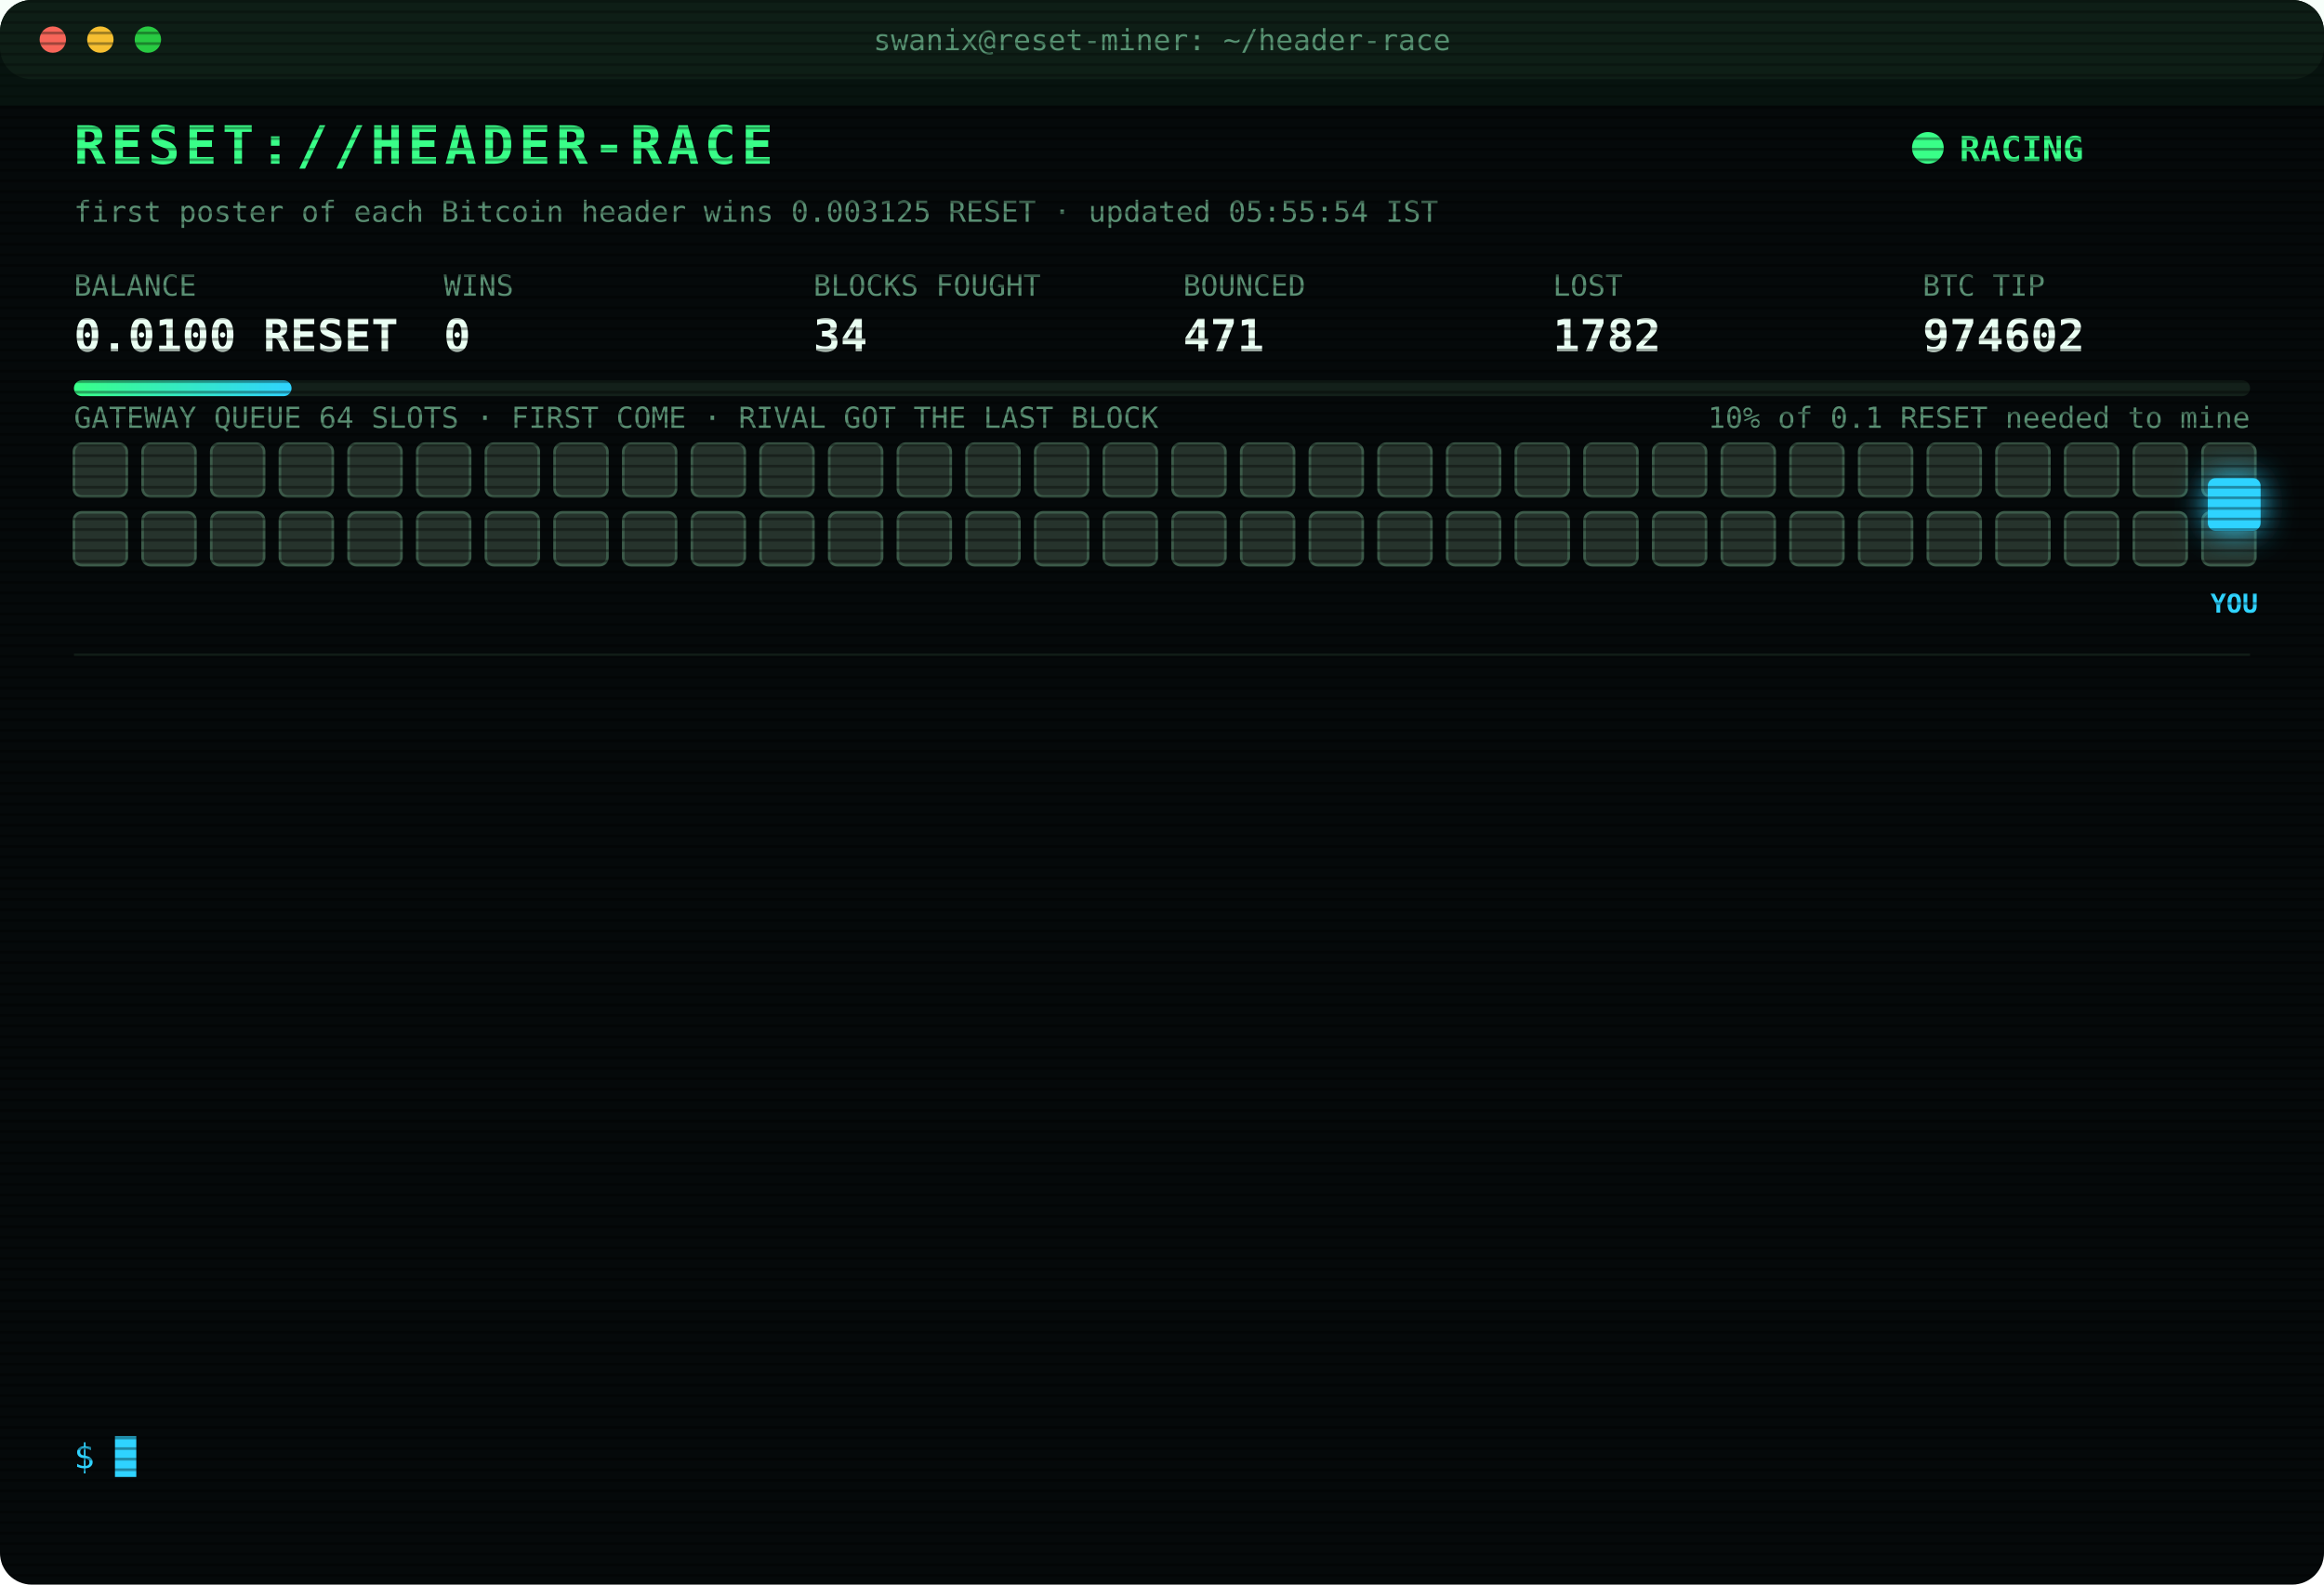
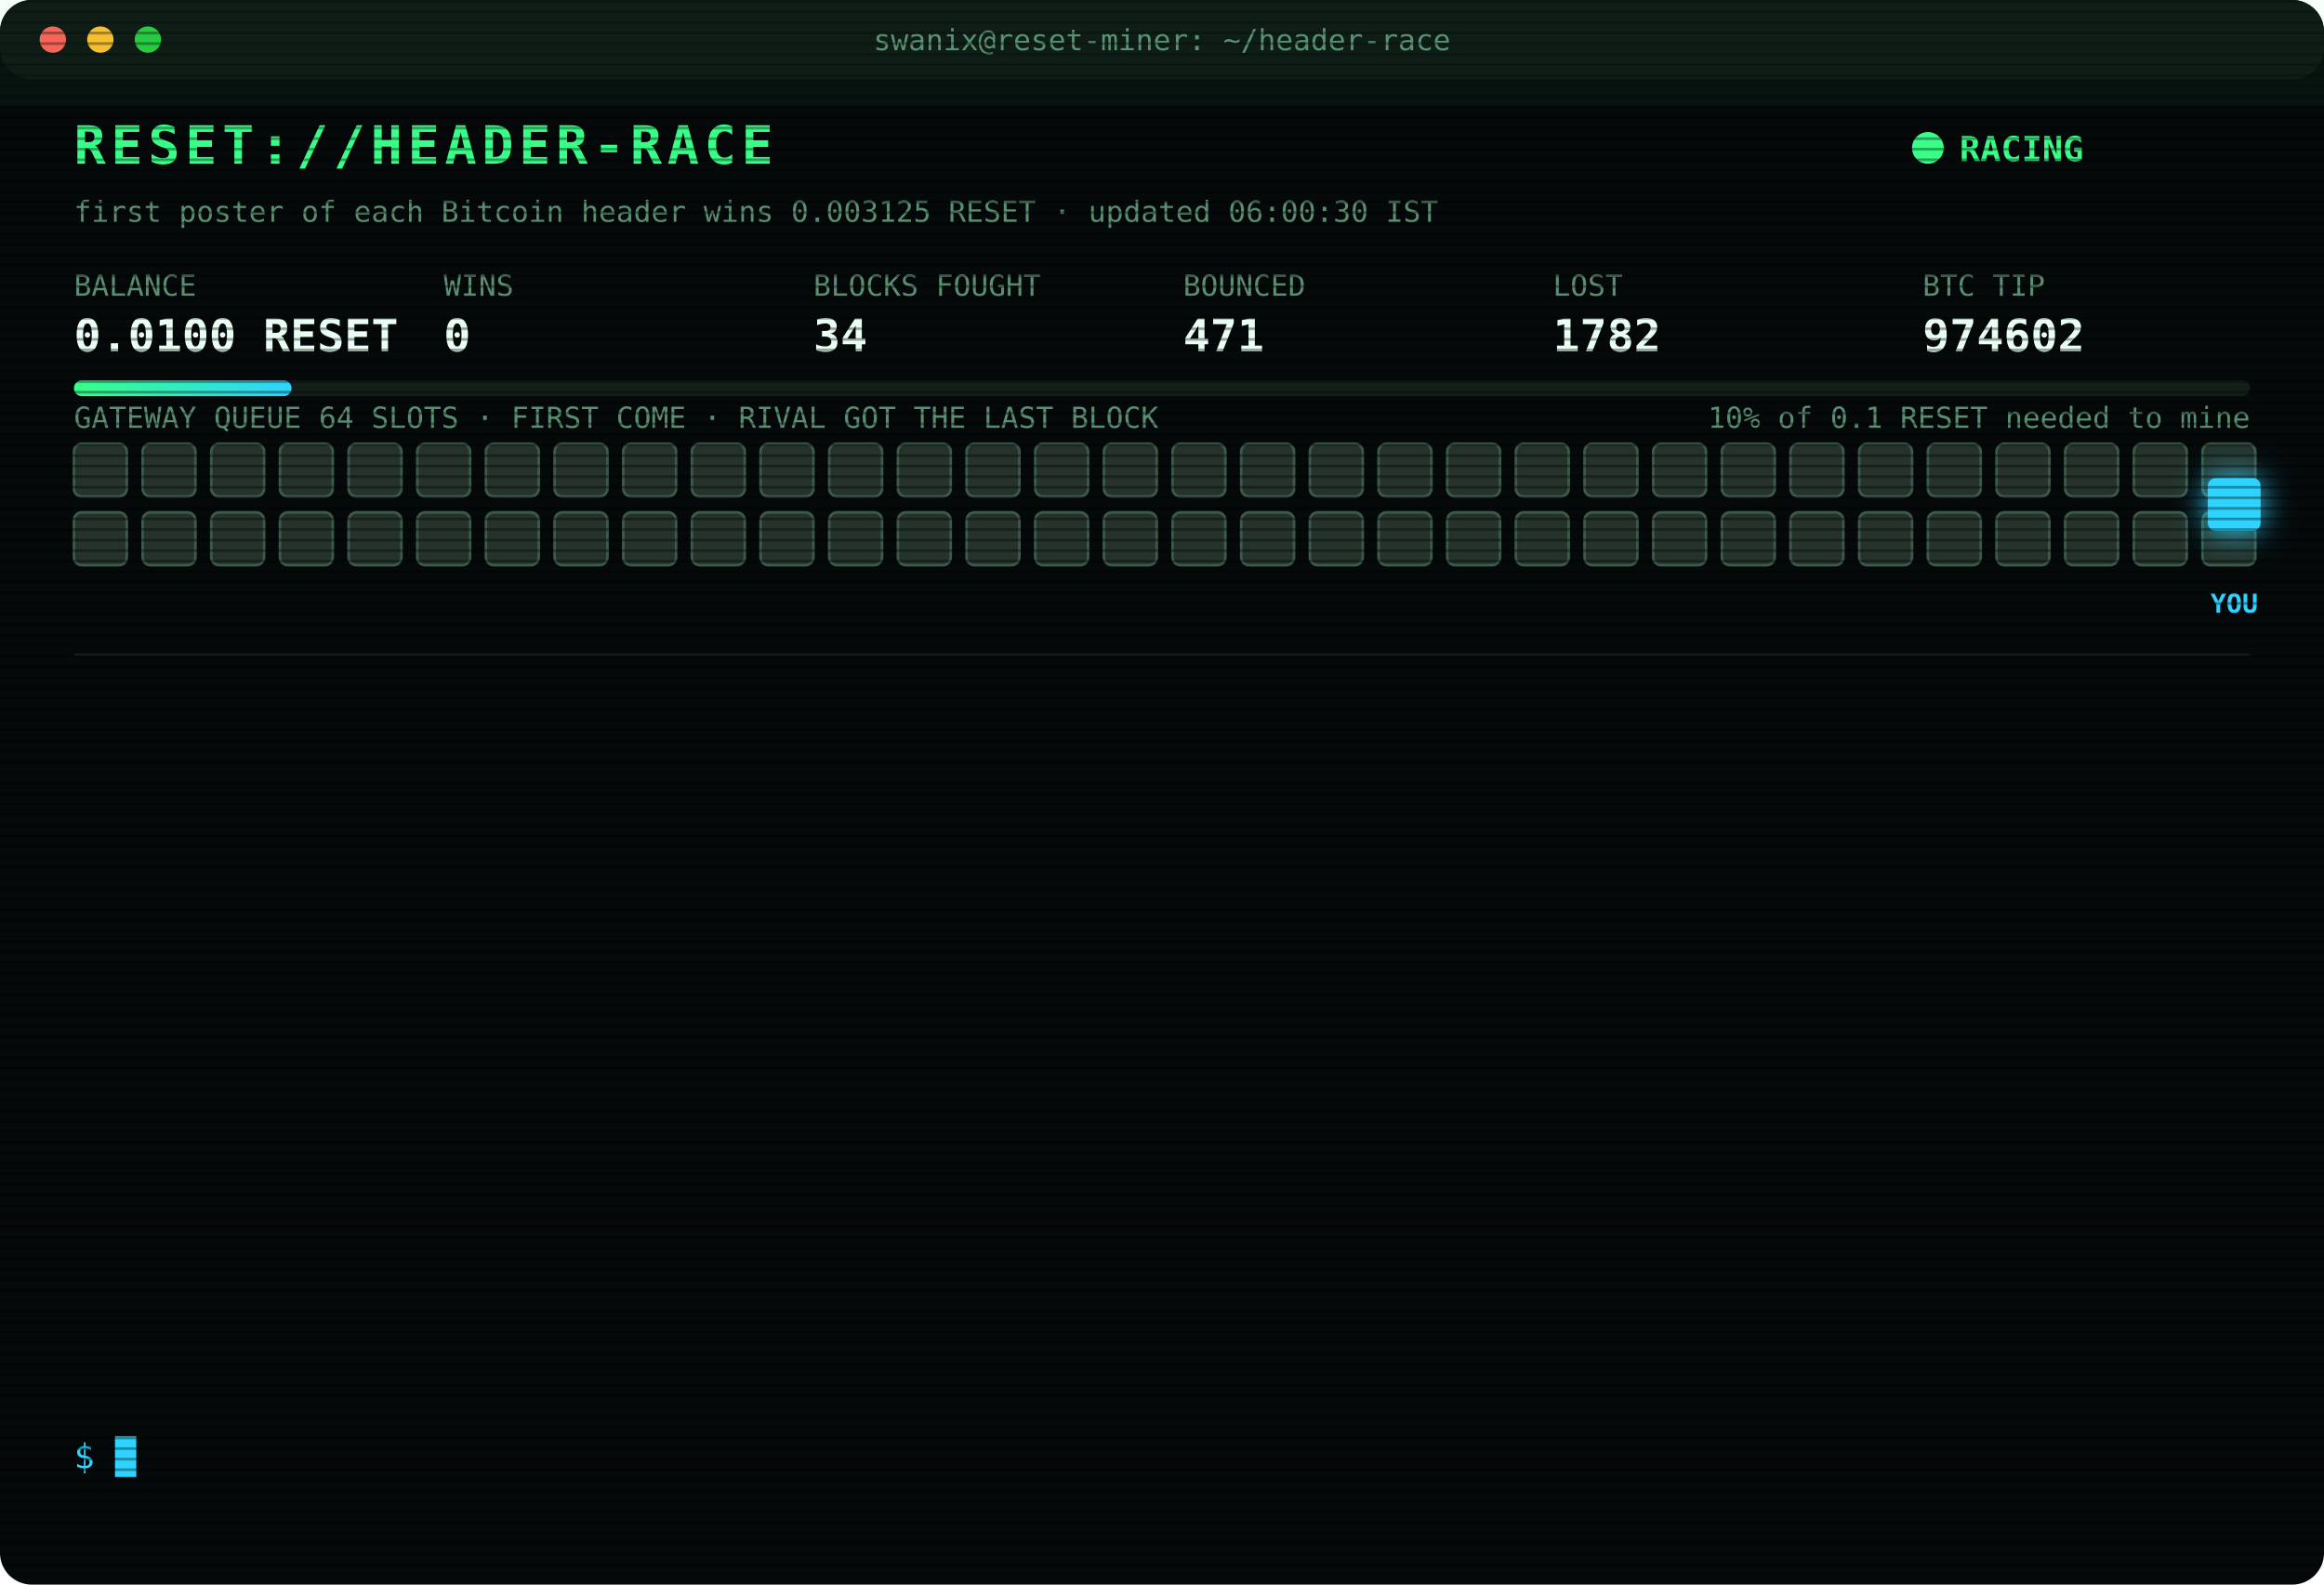
<svg xmlns="http://www.w3.org/2000/svg" width="880" height="600" viewBox="0 0 880 600" font-family="ui-monospace,SFMono-Regular,Menlo,Consolas,monospace">
  <style>
text{font-size:13px;fill:#7CFFB2}
.title{font-size:20px;font-weight:700;fill:#39FF88;letter-spacing:2px;animation:glitch 3s infinite steps(1)}
.sub{fill:#2fd3ff}.k{fill:#5a8f73;font-size:11px}.v{font-size:17px;font-weight:700;fill:#eafff3}
.ts{fill:#3f6b56}.boot{fill:#2fd3ff}.dim{fill:#5a8f73}.bad{fill:#ff4d6d}.warn{fill:#ffd23f}.mag{fill:#ff5cf0}.win{fill:#39FF88;font-weight:700}
.tag{font-size:10px;fill:#2fd3ff;font-weight:700}
.rival{fill:#26332c;stroke:#3c5a49;animation:jam 1.2s infinite alternate}
.idle{fill:#141c18;stroke:#22302a;animation:breathe 4s infinite}
.me{fill:#2fd3ff;filter:drop-shadow(0 0 6px #2fd3ff)}
.hover{animation:nudge 1.1s infinite ease-in-out}.bounce{animation:kick 1.4s infinite}
.ln{opacity:0;animation:in .4s forwards}
.cur{animation:blink 1s infinite steps(1)}
.scan{animation:scan 6s infinite linear}
.led{animation:blink 1.4s infinite}
@keyframes in{from{opacity:0;transform:translateX(-6px)}to{opacity:1;transform:none}}
@keyframes blink{50%{opacity:0}}
@keyframes jam{to{fill:#33463b}}
@keyframes breathe{50%{opacity:.4}}
@keyframes nudge{50%{transform:translateX(-10px)}}
@keyframes kick{0%,100%{transform:none}30%{transform:translateX(-14px)}55%{transform:translateX(10px) translateY(-6px)}}
@keyframes glitch{0%,92%{transform:none}93%{transform:translateX(2px);fill:#ff4d6d}95%{transform:translateX(-2px);fill:#2fd3ff}97%{transform:none}}
@keyframes scan{from{transform:translateY(-40px)}to{transform:translateY(600px)}}
</style>
  <defs>
    <pattern id="sl" width="4" height="4" patternUnits="userSpaceOnUse">
      <rect width="4" height="1" fill="#000" opacity=".35" />
    </pattern>
    <linearGradient id="bar">
      <stop offset="0" stop-color="#39FF88" />
      <stop offset="1" stop-color="#2fd3ff" />
    </linearGradient>
  </defs>
  <rect width="880" height="600" rx="12" fill="#05090a" />
  <rect width="880" height="30" rx="12" fill="#0d1512" />
  <circle cx="20" cy="15" r="5" fill="#ff5f57" />
  <circle cx="38" cy="15" r="5" fill="#febc2e" />
  <circle cx="56" cy="15" r="5" fill="#28c840" />
  <text x="440" y="19" text-anchor="middle" class="k">swanix@reset-miner: ~/header-race</text>
  <text x="28" y="62" class="title">RESET://HEADER-RACE</text>
  <circle class="led" cx="730" cy="56" r="6" fill="#39FF88" />
  <text x="742" y="61" class="win">RACING</text>
-   <text x="28" y="84" class="k">first poster of each Bitcoin header wins 0.003125 RESET · updated 05:55:54 IST</text>
+   <text x="28" y="84" class="k">first poster of each Bitcoin header wins 0.003125 RESET · updated 06:00:30 IST</text>
  <text x="28" y="112" class="k">BALANCE</text>
  <text x="28" y="133" class="v">0.0100 RESET</text>
  <text x="168" y="112" class="k">WINS</text>
  <text x="168" y="133" class="v">0</text>
  <text x="308" y="112" class="k">BLOCKS FOUGHT</text>
  <text x="308" y="133" class="v">34</text>
  <text x="448" y="112" class="k">BOUNCED</text>
  <text x="448" y="133" class="v">471</text>
  <text x="588" y="112" class="k">LOST</text>
  <text x="588" y="133" class="v">1782</text>
  <text x="728" y="112" class="k">BTC TIP</text>
  <text x="728" y="133" class="v">974602</text>
  <rect x="28" y="144" width="824" height="6" rx="3" fill="#13201a" />
  <rect x="28" y="144" width="82.4" height="6" rx="3" fill="url(#bar)" />
  <text x="852" y="162" text-anchor="end" class="k">10% of 0.1 RESET needed to mine</text>
  <text x="28" y="162" class="k">GATEWAY QUEUE 64 SLOTS · FIRST COME · RIVAL GOT THE LAST BLOCK</text>
  <rect class="rival" x="28" y="168" width="20" height="20" rx="3" style="animation-delay:0.00s" />
  <rect class="rival" x="54" y="168" width="20" height="20" rx="3" style="animation-delay:0.05s" />
  <rect class="rival" x="80" y="168" width="20" height="20" rx="3" style="animation-delay:0.10s" />
  <rect class="rival" x="106" y="168" width="20" height="20" rx="3" style="animation-delay:0.15s" />
  <rect class="rival" x="132" y="168" width="20" height="20" rx="3" style="animation-delay:0.20s" />
  <rect class="rival" x="158" y="168" width="20" height="20" rx="3" style="animation-delay:0.25s" />
  <rect class="rival" x="184" y="168" width="20" height="20" rx="3" style="animation-delay:0.30s" />
  <rect class="rival" x="210" y="168" width="20" height="20" rx="3" style="animation-delay:0.35s" />
  <rect class="rival" x="236" y="168" width="20" height="20" rx="3" style="animation-delay:0.40s" />
  <rect class="rival" x="262" y="168" width="20" height="20" rx="3" style="animation-delay:0.45s" />
  <rect class="rival" x="288" y="168" width="20" height="20" rx="3" style="animation-delay:0.50s" />
  <rect class="rival" x="314" y="168" width="20" height="20" rx="3" style="animation-delay:0.55s" />
  <rect class="rival" x="340" y="168" width="20" height="20" rx="3" style="animation-delay:0.60s" />
  <rect class="rival" x="366" y="168" width="20" height="20" rx="3" style="animation-delay:0.65s" />
  <rect class="rival" x="392" y="168" width="20" height="20" rx="3" style="animation-delay:0.70s" />
  <rect class="rival" x="418" y="168" width="20" height="20" rx="3" style="animation-delay:0.75s" />
  <rect class="rival" x="444" y="168" width="20" height="20" rx="3" style="animation-delay:0.80s" />
  <rect class="rival" x="470" y="168" width="20" height="20" rx="3" style="animation-delay:0.85s" />
  <rect class="rival" x="496" y="168" width="20" height="20" rx="3" style="animation-delay:0.90s" />
  <rect class="rival" x="522" y="168" width="20" height="20" rx="3" style="animation-delay:0.95s" />
  <rect class="rival" x="548" y="168" width="20" height="20" rx="3" style="animation-delay:1.00s" />
  <rect class="rival" x="574" y="168" width="20" height="20" rx="3" style="animation-delay:1.05s" />
  <rect class="rival" x="600" y="168" width="20" height="20" rx="3" style="animation-delay:1.10s" />
  <rect class="rival" x="626" y="168" width="20" height="20" rx="3" style="animation-delay:1.15s" />
  <rect class="rival" x="652" y="168" width="20" height="20" rx="3" style="animation-delay:1.20s" />
  <rect class="rival" x="678" y="168" width="20" height="20" rx="3" style="animation-delay:1.25s" />
  <rect class="rival" x="704" y="168" width="20" height="20" rx="3" style="animation-delay:1.30s" />
  <rect class="rival" x="730" y="168" width="20" height="20" rx="3" style="animation-delay:1.35s" />
  <rect class="rival" x="756" y="168" width="20" height="20" rx="3" style="animation-delay:1.40s" />
  <rect class="rival" x="782" y="168" width="20" height="20" rx="3" style="animation-delay:1.45s" />
  <rect class="rival" x="808" y="168" width="20" height="20" rx="3" style="animation-delay:1.50s" />
  <rect class="rival" x="834" y="168" width="20" height="20" rx="3" style="animation-delay:1.55s" />
  <rect class="rival" x="28" y="194" width="20" height="20" rx="3" style="animation-delay:1.60s" />
  <rect class="rival" x="54" y="194" width="20" height="20" rx="3" style="animation-delay:1.65s" />
  <rect class="rival" x="80" y="194" width="20" height="20" rx="3" style="animation-delay:1.70s" />
  <rect class="rival" x="106" y="194" width="20" height="20" rx="3" style="animation-delay:1.75s" />
  <rect class="rival" x="132" y="194" width="20" height="20" rx="3" style="animation-delay:1.80s" />
  <rect class="rival" x="158" y="194" width="20" height="20" rx="3" style="animation-delay:1.85s" />
  <rect class="rival" x="184" y="194" width="20" height="20" rx="3" style="animation-delay:1.90s" />
  <rect class="rival" x="210" y="194" width="20" height="20" rx="3" style="animation-delay:1.95s" />
  <rect class="rival" x="236" y="194" width="20" height="20" rx="3" style="animation-delay:2.00s" />
  <rect class="rival" x="262" y="194" width="20" height="20" rx="3" style="animation-delay:2.05s" />
  <rect class="rival" x="288" y="194" width="20" height="20" rx="3" style="animation-delay:2.10s" />
  <rect class="rival" x="314" y="194" width="20" height="20" rx="3" style="animation-delay:2.15s" />
  <rect class="rival" x="340" y="194" width="20" height="20" rx="3" style="animation-delay:2.20s" />
  <rect class="rival" x="366" y="194" width="20" height="20" rx="3" style="animation-delay:2.25s" />
  <rect class="rival" x="392" y="194" width="20" height="20" rx="3" style="animation-delay:2.30s" />
  <rect class="rival" x="418" y="194" width="20" height="20" rx="3" style="animation-delay:2.35s" />
  <rect class="rival" x="444" y="194" width="20" height="20" rx="3" style="animation-delay:2.40s" />
  <rect class="rival" x="470" y="194" width="20" height="20" rx="3" style="animation-delay:2.45s" />
  <rect class="rival" x="496" y="194" width="20" height="20" rx="3" style="animation-delay:2.50s" />
  <rect class="rival" x="522" y="194" width="20" height="20" rx="3" style="animation-delay:2.55s" />
  <rect class="rival" x="548" y="194" width="20" height="20" rx="3" style="animation-delay:2.60s" />
  <rect class="rival" x="574" y="194" width="20" height="20" rx="3" style="animation-delay:2.65s" />
  <rect class="rival" x="600" y="194" width="20" height="20" rx="3" style="animation-delay:2.70s" />
  <rect class="rival" x="626" y="194" width="20" height="20" rx="3" style="animation-delay:2.75s" />
  <rect class="rival" x="652" y="194" width="20" height="20" rx="3" style="animation-delay:2.80s" />
  <rect class="rival" x="678" y="194" width="20" height="20" rx="3" style="animation-delay:2.85s" />
  <rect class="rival" x="704" y="194" width="20" height="20" rx="3" style="animation-delay:2.90s" />
  <rect class="rival" x="730" y="194" width="20" height="20" rx="3" style="animation-delay:2.95s" />
  <rect class="rival" x="756" y="194" width="20" height="20" rx="3" style="animation-delay:3.00s" />
  <rect class="rival" x="782" y="194" width="20" height="20" rx="3" style="animation-delay:3.05s" />
  <rect class="rival" x="808" y="194" width="20" height="20" rx="3" style="animation-delay:3.10s" />
  <rect class="rival" x="834" y="194" width="20" height="20" rx="3" style="animation-delay:3.15s" />
  <g class="hover">
    <rect class="me" x="836" y="181" width="20" height="20" rx="3" />
    <text class="tag" x="846" y="232" text-anchor="middle">YOU</text>
  </g>
  <line x1="28" x2="852" y1="248" y2="248" stroke="#13201a" />
  <g class="ln" style="animation-delay:0.40s">
-     <text x="28" y="270" class="ts">02:44:40</text>
-     <text x="104" y="270" class="bad">[LOST] #974585 taken by a rival miner</text>
+     <text x="28" y="270" class="ts">02:54:12</text>
+     <text x="104" y="270" class="bad">[LOST] #974587 taken by a rival miner</text>
  </g>
  <g class="ln" style="animation-delay:0.65s">
-     <text x="28" y="292" class="ts">02:54:12</text>
-     <text x="104" y="292" class="bad">[LOST] #974587 taken by a rival miner</text>
+     <text x="28" y="292" class="ts">03:10:43</text>
+     <text x="104" y="292" class="bad">[LOST] #974588 taken by a rival miner</text>
  </g>
  <g class="ln" style="animation-delay:0.90s">
-     <text x="28" y="314" class="ts">03:10:43</text>
-     <text x="104" y="314" class="bad">[LOST] #974588 taken by a rival miner</text>
+     <text x="28" y="314" class="ts">03:14:34</text>
+     <text x="104" y="314" class="bad">[LOST] #974589 taken by a rival miner</text>
  </g>
  <g class="ln" style="animation-delay:1.15s">
-     <text x="28" y="336" class="ts">03:14:34</text>
-     <text x="104" y="336" class="bad">[LOST] #974589 taken by a rival miner</text>
+     <text x="28" y="336" class="ts">03:21:46</text>
+     <text x="104" y="336" class="bad">[LOST] #974591 taken by a rival miner</text>
  </g>
  <g class="ln" style="animation-delay:1.40s">
-     <text x="28" y="358" class="ts">03:21:46</text>
-     <text x="104" y="358" class="bad">[LOST] #974591 taken by a rival miner</text>
+     <text x="28" y="358" class="ts">03:28:18</text>
+     <text x="104" y="358" class="bad">[LOST] #974592 taken by a rival miner</text>
  </g>
  <g class="ln" style="animation-delay:1.65s">
-     <text x="28" y="380" class="ts">03:28:18</text>
-     <text x="104" y="380" class="bad">[LOST] #974592 taken by a rival miner</text>
+     <text x="28" y="380" class="ts">03:38:08</text>
+     <text x="104" y="380" class="bad">[LOST] #974594 taken by a rival miner</text>
  </g>
  <g class="ln" style="animation-delay:1.90s">
-     <text x="28" y="402" class="ts">03:38:08</text>
-     <text x="104" y="402" class="bad">[LOST] #974594 taken by a rival miner</text>
+     <text x="28" y="402" class="ts">04:03:17</text>
+     <text x="104" y="402" class="bad">[LOST] #974595 taken by a rival miner</text>
  </g>
  <g class="ln" style="animation-delay:2.15s">
-     <text x="28" y="424" class="ts">04:03:17</text>
-     <text x="104" y="424" class="bad">[LOST] #974595 taken by a rival miner</text>
+     <text x="28" y="424" class="ts">04:05:31</text>
+     <text x="104" y="424" class="bad">[LOST] #974597 taken by a rival miner</text>
  </g>
  <g class="ln" style="animation-delay:2.40s">
-     <text x="28" y="446" class="ts">04:05:31</text>
-     <text x="104" y="446" class="bad">[LOST] #974597 taken by a rival miner</text>
+     <text x="28" y="446" class="ts">04:42:06</text>
+     <text x="104" y="446" class="bad">[LOST] #974599 taken by a rival miner</text>
  </g>
  <g class="ln" style="animation-delay:2.65s">
-     <text x="28" y="468" class="ts">04:42:06</text>
-     <text x="104" y="468" class="bad">[LOST] #974599 taken by a rival miner</text>
+     <text x="28" y="468" class="ts">04:54:02</text>
+     <text x="104" y="468" class="bad">[LOST] #974600 taken by a rival miner</text>
  </g>
  <g class="ln" style="animation-delay:2.90s">
-     <text x="28" y="490" class="ts">04:54:02</text>
-     <text x="104" y="490" class="bad">[LOST] #974600 taken by a rival miner</text>
+     <text x="28" y="490" class="ts">05:47:14</text>
+     <text x="104" y="490" class="bad">[LOST] #974602 taken by a rival miner</text>
  </g>
  <g class="ln" style="animation-delay:3.15s">
-     <text x="28" y="512" class="ts">05:47:14</text>
-     <text x="104" y="512" class="bad">[LOST] #974602 taken by a rival miner</text>
+     <text x="28" y="512" class="ts">05:55:54</text>
+     <text x="104" y="512" class="dim">[STINT END] calls 765 · wins 0</text>
  </g>
  <g class="ln" style="animation-delay:3.40s">
-     <text x="28" y="534" class="ts">05:55:54</text>
-     <text x="104" y="534" class="dim">[STINT END] calls 765 · wins 0</text>
+     <text x="28" y="534" class="ts">06:00:25</text>
+     <text x="104" y="534" class="boot">[BOOT] racer v3 online · 3 feeds · stint 340m</text>
  </g>
  <text x="28" y="556" class="sub">$ <tspan class="cur">█</tspan>
  </text>
  <rect width="880" height="600" rx="12" fill="url(#sl)" pointer-events="none" />
  <rect class="scan" width="880" height="40" fill="#39FF88" opacity=".04" />
</svg>
